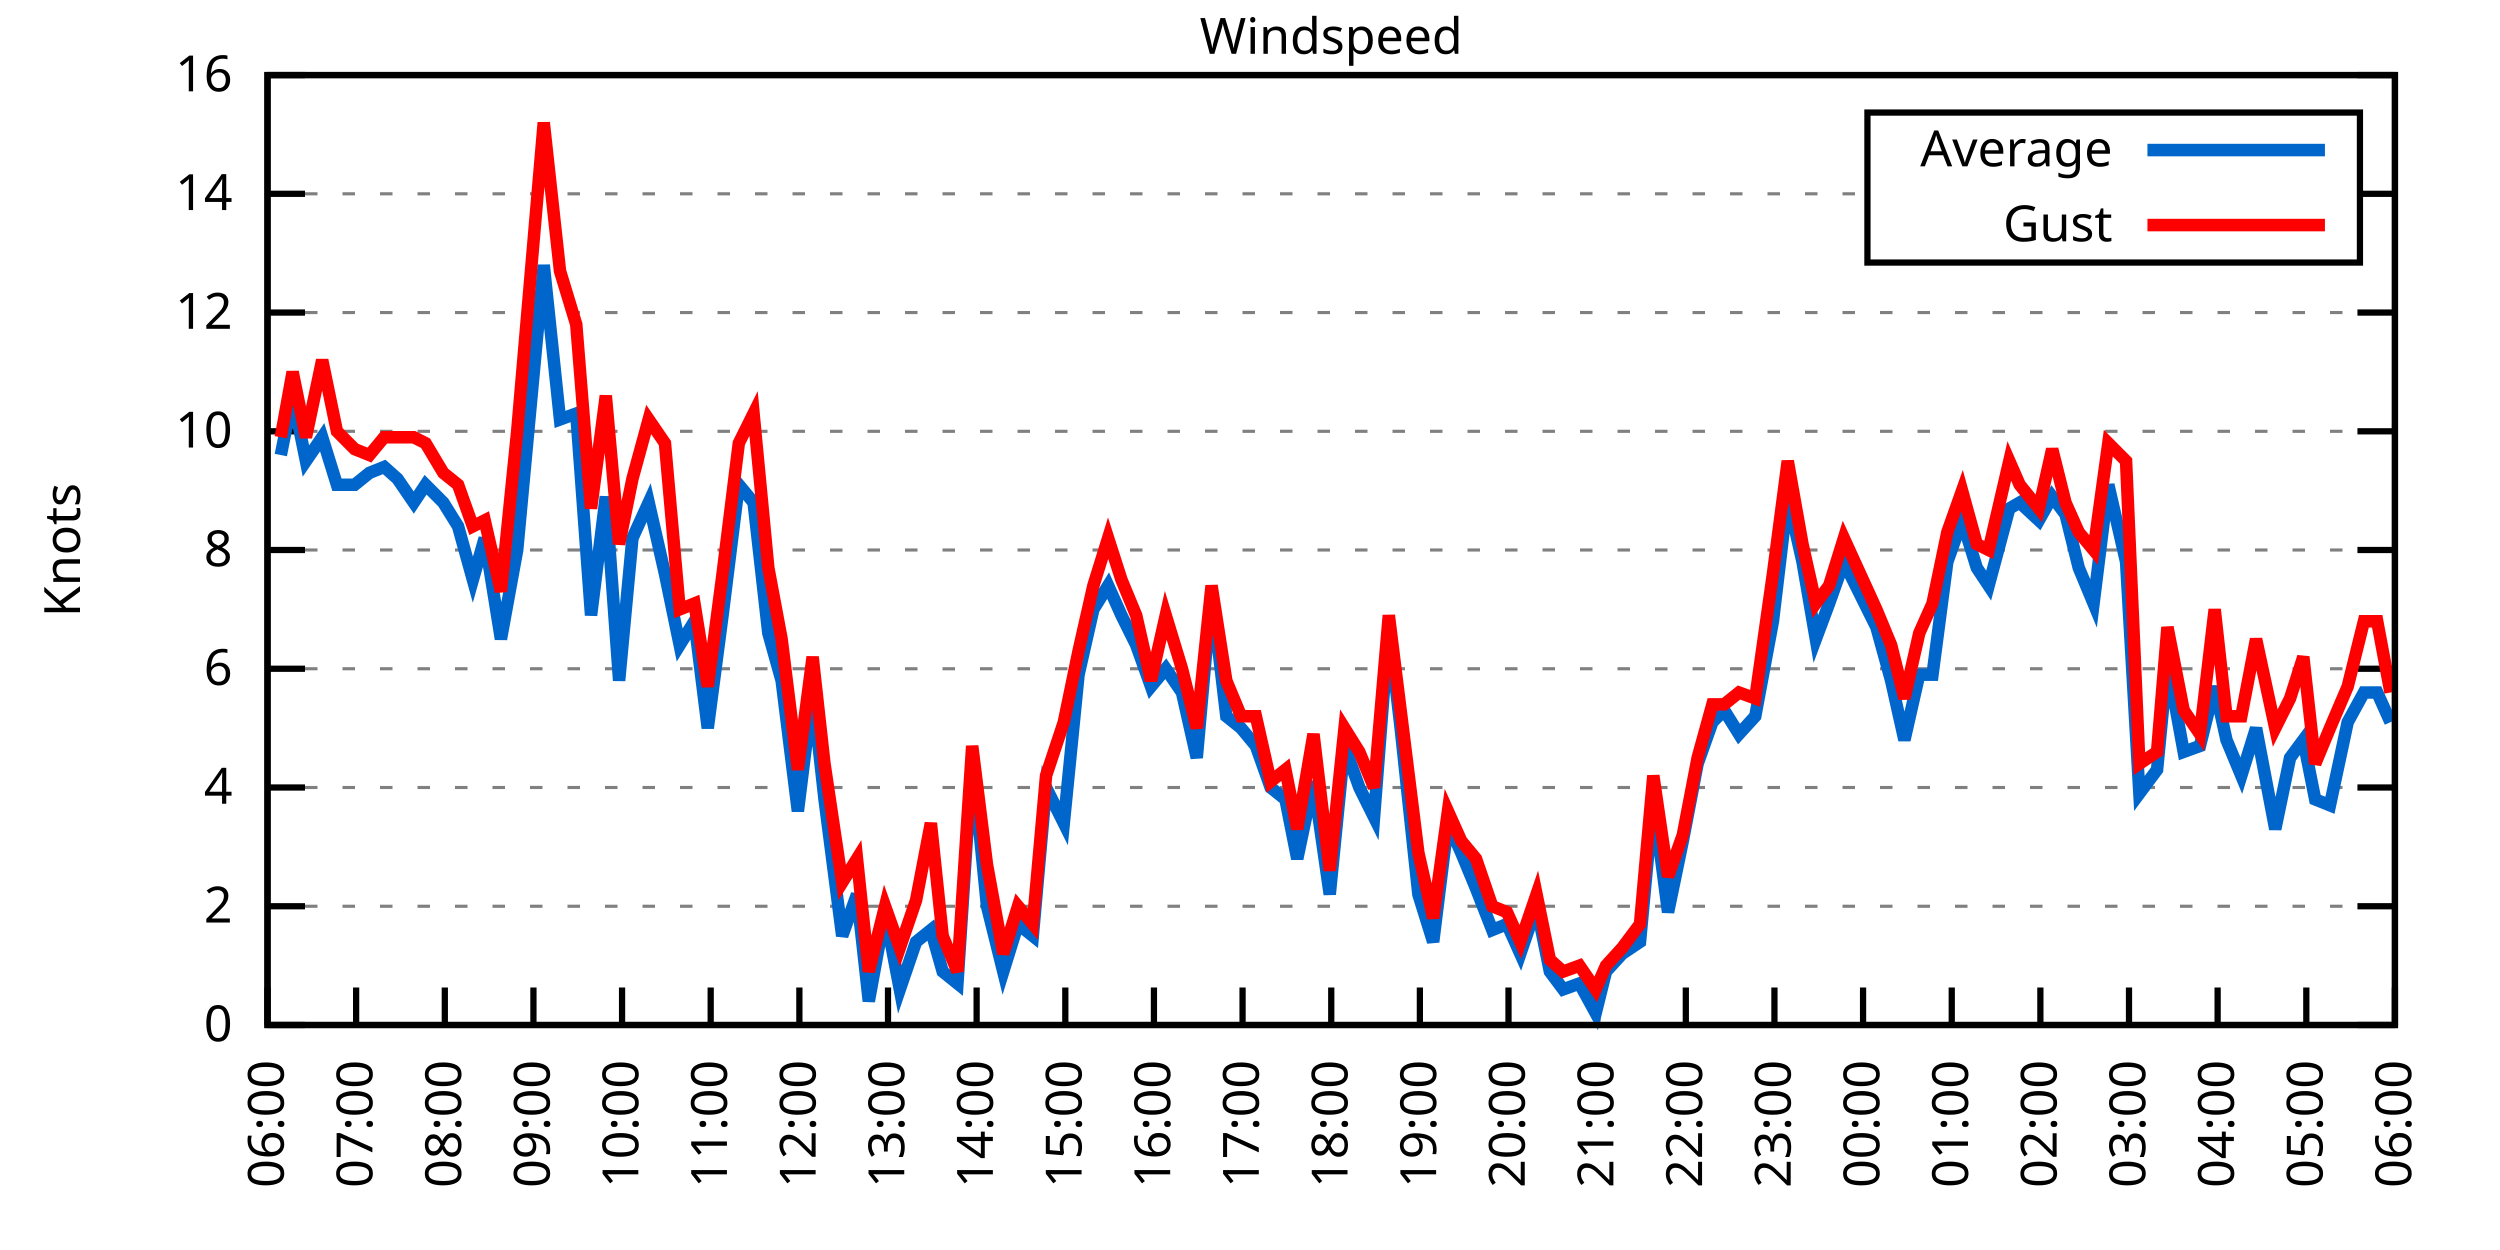
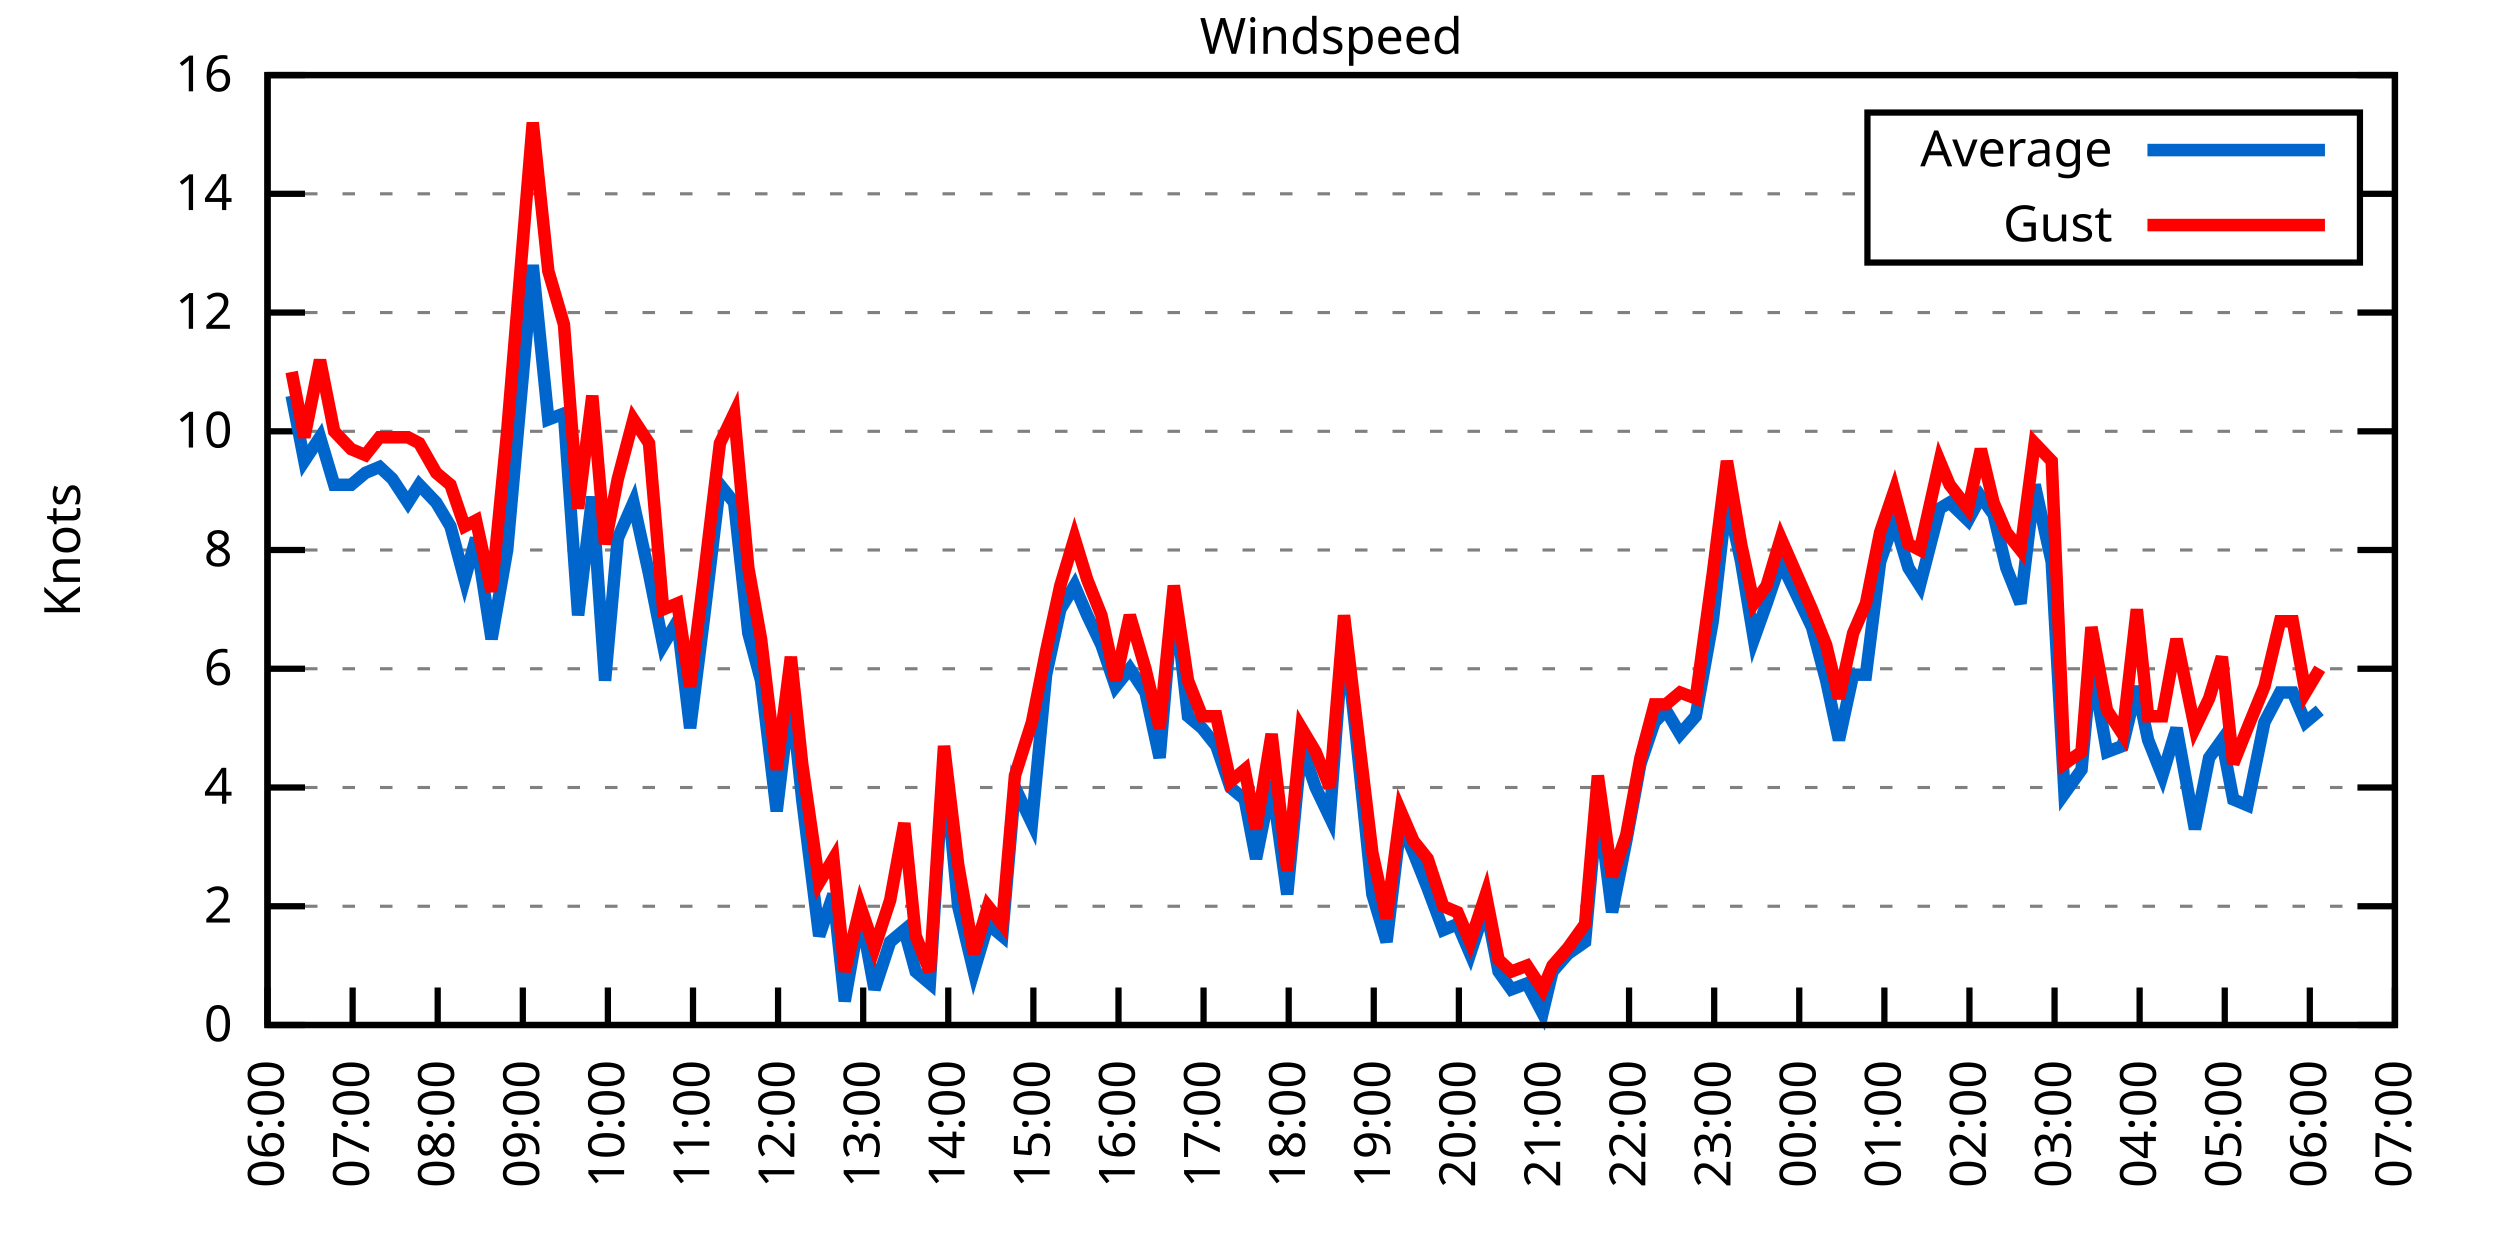
<svg xmlns="http://www.w3.org/2000/svg" xmlns:xlink="http://www.w3.org/1999/xlink" width="400" height="200" viewBox="0 0 400 200">
  <g id="gnuplot_canvas">
    <rect x="0" y="0" width="400" height="200" fill="none" />
    <defs>
      <circle id="gpDot" r="0.5" stroke-width="0.5" stroke="currentColor" />
      <path id="gpPt0" stroke-width="0.333" stroke="currentColor" d="M-1,0 h2 M0,-1 v2" />
      <path id="gpPt1" stroke-width="0.333" stroke="currentColor" d="M-1,-1 L1,1 M1,-1 L-1,1" />
      <path id="gpPt2" stroke-width="0.333" stroke="currentColor" d="M-1,0 L1,0 M0,-1 L0,1 M-1,-1 L1,1 M-1,1 L1,-1" />
      <rect id="gpPt3" stroke-width="0.333" stroke="currentColor" x="-1" y="-1" width="2" height="2" />
      <rect id="gpPt4" stroke-width="0.333" stroke="currentColor" fill="currentColor" x="-1" y="-1" width="2" height="2" />
      <circle id="gpPt5" stroke-width="0.333" stroke="currentColor" cx="0" cy="0" r="1" />
      <use xlink:href="#gpPt5" id="gpPt6" fill="currentColor" stroke="none" />
      <path id="gpPt7" stroke-width="0.333" stroke="currentColor" d="M0,-1.33 L-1.33,0.67 L1.33,0.67 z" />
      <use xlink:href="#gpPt7" id="gpPt8" fill="currentColor" stroke="none" />
      <use xlink:href="#gpPt7" id="gpPt9" stroke="currentColor" transform="rotate(180)" />
      <use xlink:href="#gpPt9" id="gpPt10" fill="currentColor" stroke="none" />
      <use xlink:href="#gpPt3" id="gpPt11" stroke="currentColor" transform="rotate(45)" />
      <use xlink:href="#gpPt11" id="gpPt12" fill="currentColor" stroke="none" />
      <path id="gpPt13" stroke-width="0.333" stroke="currentColor" d="M0,1.330 L1.265,0.411 L0.782,-1.067 L-0.782,-1.076 L-1.265,0.411 z" />
      <use xlink:href="#gpPt13" id="gpPt14" fill="currentColor" stroke="none" />
      <filter id="textbox" filterUnits="objectBoundingBox" x="0" y="0" height="1" width="1">
        <feFlood flood-color="white" flood-opacity="1" result="bgnd" />
        <feComposite in="SourceGraphic" in2="bgnd" operator="atop" />
      </filter>
      <filter id="greybox" filterUnits="objectBoundingBox" x="0" y="0" height="1" width="1">
        <feFlood flood-color="lightgrey" flood-opacity="1" result="grey" />
        <feComposite in="SourceGraphic" in2="grey" operator="atop" />
      </filter>
    </defs>
    <g fill="none" color="white" stroke="currentColor" stroke-width="1.00" stroke-linecap="butt" stroke-linejoin="miter">
</g>
    <g fill="none" color="black" stroke="currentColor" stroke-width="1.00" stroke-linecap="butt" stroke-linejoin="miter">
      <g stroke="none" shape-rendering="crispEdges">
        <polygon fill="rgb(255, 255, 255)" points="42.80,164.00 383.18,164.00 383.18,12.02 42.80,12.02 " />
      </g>
    </g>
    <g fill="none" color="black" stroke="currentColor" stroke-width="1.00" stroke-linecap="butt" stroke-linejoin="miter">
</g>
    <g fill="none" color="black" stroke="black" stroke-width="0.50" stroke-linecap="butt" stroke-linejoin="miter">
</g>
    <g fill="none" color="gray" stroke="currentColor" stroke-width="0.50" stroke-linecap="butt" stroke-linejoin="miter">
      <path stroke="gray" stroke-dasharray="2,4" class="gridline" d="M42.80,164.00 L383.19,164.00  " />
    </g>
    <g fill="none" color="gray" stroke="gray" stroke-width="1.00" stroke-linecap="butt" stroke-linejoin="miter">
</g>
    <g fill="none" color="black" stroke="currentColor" stroke-width="1.00" stroke-linecap="butt" stroke-linejoin="miter">
      <path stroke="black" d="M42.80,164.00 L48.80,164.00 M383.19,164.00 L377.19,164.00  " />
      <g transform="translate(37.20,166.60)" stroke="none" fill="black" font-family="Sans" font-size="8.00" text-anchor="end">
        <text>
          <tspan font-family="Sans"> 0</tspan>
        </text>
      </g>
    </g>
    <g fill="none" color="black" stroke="currentColor" stroke-width="1.00" stroke-linecap="butt" stroke-linejoin="miter">
</g>
    <g fill="none" color="black" stroke="black" stroke-width="0.50" stroke-linecap="butt" stroke-linejoin="miter">
</g>
    <g fill="none" color="gray" stroke="currentColor" stroke-width="0.50" stroke-linecap="butt" stroke-linejoin="miter">
      <path stroke="gray" stroke-dasharray="2,4" class="gridline" d="M42.80,145.00 L383.19,145.00  " />
    </g>
    <g fill="none" color="gray" stroke="gray" stroke-width="1.00" stroke-linecap="butt" stroke-linejoin="miter">
</g>
    <g fill="none" color="black" stroke="currentColor" stroke-width="1.00" stroke-linecap="butt" stroke-linejoin="miter">
      <path stroke="black" d="M42.80,145.00 L48.80,145.00 M383.19,145.00 L377.19,145.00  " />
      <g transform="translate(37.20,147.60)" stroke="none" fill="black" font-family="Sans" font-size="8.00" text-anchor="end">
        <text>
          <tspan font-family="Sans"> 2</tspan>
        </text>
      </g>
    </g>
    <g fill="none" color="black" stroke="currentColor" stroke-width="1.00" stroke-linecap="butt" stroke-linejoin="miter">
</g>
    <g fill="none" color="black" stroke="black" stroke-width="0.50" stroke-linecap="butt" stroke-linejoin="miter">
</g>
    <g fill="none" color="gray" stroke="currentColor" stroke-width="0.50" stroke-linecap="butt" stroke-linejoin="miter">
      <path stroke="gray" stroke-dasharray="2,4" class="gridline" d="M42.80,126.00 L383.19,126.00  " />
    </g>
    <g fill="none" color="gray" stroke="gray" stroke-width="1.00" stroke-linecap="butt" stroke-linejoin="miter">
</g>
    <g fill="none" color="black" stroke="currentColor" stroke-width="1.00" stroke-linecap="butt" stroke-linejoin="miter">
      <path stroke="black" d="M42.80,126.00 L48.80,126.00 M383.19,126.00 L377.19,126.00  " />
      <g transform="translate(37.20,128.60)" stroke="none" fill="black" font-family="Sans" font-size="8.00" text-anchor="end">
        <text>
          <tspan font-family="Sans"> 4</tspan>
        </text>
      </g>
    </g>
    <g fill="none" color="black" stroke="currentColor" stroke-width="1.00" stroke-linecap="butt" stroke-linejoin="miter">
</g>
    <g fill="none" color="black" stroke="black" stroke-width="0.50" stroke-linecap="butt" stroke-linejoin="miter">
</g>
    <g fill="none" color="gray" stroke="currentColor" stroke-width="0.50" stroke-linecap="butt" stroke-linejoin="miter">
      <path stroke="gray" stroke-dasharray="2,4" class="gridline" d="M42.80,107.00 L383.19,107.00  " />
    </g>
    <g fill="none" color="gray" stroke="gray" stroke-width="1.00" stroke-linecap="butt" stroke-linejoin="miter">
</g>
    <g fill="none" color="black" stroke="currentColor" stroke-width="1.00" stroke-linecap="butt" stroke-linejoin="miter">
      <path stroke="black" d="M42.80,107.00 L48.80,107.00 M383.19,107.00 L377.19,107.00  " />
      <g transform="translate(37.20,109.60)" stroke="none" fill="black" font-family="Sans" font-size="8.00" text-anchor="end">
        <text>
          <tspan font-family="Sans"> 6</tspan>
        </text>
      </g>
    </g>
    <g fill="none" color="black" stroke="currentColor" stroke-width="1.00" stroke-linecap="butt" stroke-linejoin="miter">
</g>
    <g fill="none" color="black" stroke="black" stroke-width="0.50" stroke-linecap="butt" stroke-linejoin="miter">
</g>
    <g fill="none" color="gray" stroke="currentColor" stroke-width="0.50" stroke-linecap="butt" stroke-linejoin="miter">
      <path stroke="gray" stroke-dasharray="2,4" class="gridline" d="M42.80,88.00 L383.19,88.00  " />
    </g>
    <g fill="none" color="gray" stroke="gray" stroke-width="1.00" stroke-linecap="butt" stroke-linejoin="miter">
</g>
    <g fill="none" color="black" stroke="currentColor" stroke-width="1.00" stroke-linecap="butt" stroke-linejoin="miter">
      <path stroke="black" d="M42.80,88.00 L48.80,88.00 M383.19,88.00 L377.19,88.00  " />
      <g transform="translate(37.20,90.60)" stroke="none" fill="black" font-family="Sans" font-size="8.00" text-anchor="end">
        <text>
          <tspan font-family="Sans"> 8</tspan>
        </text>
      </g>
    </g>
    <g fill="none" color="black" stroke="currentColor" stroke-width="1.00" stroke-linecap="butt" stroke-linejoin="miter">
</g>
    <g fill="none" color="black" stroke="black" stroke-width="0.50" stroke-linecap="butt" stroke-linejoin="miter">
</g>
    <g fill="none" color="gray" stroke="currentColor" stroke-width="0.50" stroke-linecap="butt" stroke-linejoin="miter">
      <path stroke="gray" stroke-dasharray="2,4" class="gridline" d="M42.80,69.01 L383.19,69.01  " />
    </g>
    <g fill="none" color="gray" stroke="gray" stroke-width="1.00" stroke-linecap="butt" stroke-linejoin="miter">
</g>
    <g fill="none" color="black" stroke="currentColor" stroke-width="1.00" stroke-linecap="butt" stroke-linejoin="miter">
      <path stroke="black" d="M42.80,69.01 L48.80,69.01 M383.19,69.01 L377.19,69.01  " />
      <g transform="translate(37.20,71.61)" stroke="none" fill="black" font-family="Sans" font-size="8.00" text-anchor="end">
        <text>
          <tspan font-family="Sans"> 10</tspan>
        </text>
      </g>
    </g>
    <g fill="none" color="black" stroke="currentColor" stroke-width="1.00" stroke-linecap="butt" stroke-linejoin="miter">
</g>
    <g fill="none" color="black" stroke="black" stroke-width="0.50" stroke-linecap="butt" stroke-linejoin="miter">
</g>
    <g fill="none" color="gray" stroke="currentColor" stroke-width="0.50" stroke-linecap="butt" stroke-linejoin="miter">
      <path stroke="gray" stroke-dasharray="2,4" class="gridline" d="M42.80,50.01 L383.19,50.01  " />
    </g>
    <g fill="none" color="gray" stroke="gray" stroke-width="1.00" stroke-linecap="butt" stroke-linejoin="miter">
</g>
    <g fill="none" color="black" stroke="currentColor" stroke-width="1.00" stroke-linecap="butt" stroke-linejoin="miter">
      <path stroke="black" d="M42.80,50.01 L48.80,50.01 M383.19,50.01 L377.19,50.01  " />
      <g transform="translate(37.20,52.61)" stroke="none" fill="black" font-family="Sans" font-size="8.00" text-anchor="end">
        <text>
          <tspan font-family="Sans"> 12</tspan>
        </text>
      </g>
    </g>
    <g fill="none" color="black" stroke="currentColor" stroke-width="1.00" stroke-linecap="butt" stroke-linejoin="miter">
</g>
    <g fill="none" color="black" stroke="black" stroke-width="0.50" stroke-linecap="butt" stroke-linejoin="miter">
</g>
    <g fill="none" color="gray" stroke="currentColor" stroke-width="0.50" stroke-linecap="butt" stroke-linejoin="miter">
      <path stroke="gray" stroke-dasharray="2,4" class="gridline" d="M42.80,31.01 L298.79,31.01 M377.59,31.01 L383.19,31.01  " />
    </g>
    <g fill="none" color="gray" stroke="gray" stroke-width="1.00" stroke-linecap="butt" stroke-linejoin="miter">
</g>
    <g fill="none" color="black" stroke="currentColor" stroke-width="1.00" stroke-linecap="butt" stroke-linejoin="miter">
      <path stroke="black" d="M42.80,31.01 L48.80,31.01 M383.19,31.01 L377.19,31.01  " />
      <g transform="translate(37.20,33.61)" stroke="none" fill="black" font-family="Sans" font-size="8.00" text-anchor="end">
        <text>
          <tspan font-family="Sans"> 14</tspan>
        </text>
      </g>
    </g>
    <g fill="none" color="black" stroke="currentColor" stroke-width="1.00" stroke-linecap="butt" stroke-linejoin="miter">
</g>
    <g fill="none" color="black" stroke="black" stroke-width="0.50" stroke-linecap="butt" stroke-linejoin="miter">
</g>
    <g fill="none" color="gray" stroke="currentColor" stroke-width="0.50" stroke-linecap="butt" stroke-linejoin="miter">
      <path stroke="gray" stroke-dasharray="2,4" class="gridline" d="M42.80,12.01 L383.19,12.01  " />
    </g>
    <g fill="none" color="gray" stroke="gray" stroke-width="1.00" stroke-linecap="butt" stroke-linejoin="miter">
</g>
    <g fill="none" color="black" stroke="currentColor" stroke-width="1.00" stroke-linecap="butt" stroke-linejoin="miter">
      <path stroke="black" d="M42.80,12.01 L48.80,12.01 M383.19,12.01 L377.19,12.01  " />
      <g transform="translate(37.20,14.61)" stroke="none" fill="black" font-family="Sans" font-size="8.00" text-anchor="end">
        <text>
          <tspan font-family="Sans"> 16</tspan>
        </text>
      </g>
    </g>
    <g fill="none" color="black" stroke="currentColor" stroke-width="1.00" stroke-linecap="butt" stroke-linejoin="miter">
      <path stroke="black" d="M42.80,164.00 L42.80,158.00  " />
      <g transform="translate(45.40,169.60) rotate(270.00)" stroke="none" fill="black" font-family="Sans" font-size="8.00" text-anchor="end">
        <text>
          <tspan font-family="Sans">06:00</tspan>
        </text>
      </g>
    </g>
    <g fill="none" color="black" stroke="currentColor" stroke-width="1.00" stroke-linecap="butt" stroke-linejoin="miter">
-       <path stroke="black" d="M56.98,164.00 L56.98,158.00  " />
-       <g transform="translate(59.58,169.60) rotate(270.00)" stroke="none" fill="black" font-family="Sans" font-size="8.00" text-anchor="end">
+       <path stroke="black" d="M56.42,164.00 L56.42,158.00  " />
+       <g transform="translate(59.02,169.60) rotate(270.00)" stroke="none" fill="black" font-family="Sans" font-size="8.00" text-anchor="end">
        <text>
          <tspan font-family="Sans">07:00</tspan>
        </text>
      </g>
    </g>
    <g fill="none" color="black" stroke="currentColor" stroke-width="1.00" stroke-linecap="butt" stroke-linejoin="miter">
-       <path stroke="black" d="M71.17,164.00 L71.17,158.00  " />
-       <g transform="translate(73.77,169.60) rotate(270.00)" stroke="none" fill="black" font-family="Sans" font-size="8.00" text-anchor="end">
+       <path stroke="black" d="M70.03,164.00 L70.03,158.00  " />
+       <g transform="translate(72.63,169.60) rotate(270.00)" stroke="none" fill="black" font-family="Sans" font-size="8.00" text-anchor="end">
        <text>
          <tspan font-family="Sans">08:00</tspan>
        </text>
      </g>
    </g>
    <g fill="none" color="black" stroke="currentColor" stroke-width="1.00" stroke-linecap="butt" stroke-linejoin="miter">
-       <path stroke="black" d="M85.35,164.00 L85.35,158.00  " />
-       <g transform="translate(87.95,169.60) rotate(270.00)" stroke="none" fill="black" font-family="Sans" font-size="8.00" text-anchor="end">
+       <path stroke="black" d="M83.65,164.00 L83.65,158.00  " />
+       <g transform="translate(86.25,169.60) rotate(270.00)" stroke="none" fill="black" font-family="Sans" font-size="8.00" text-anchor="end">
        <text>
          <tspan font-family="Sans">09:00</tspan>
        </text>
      </g>
    </g>
    <g fill="none" color="black" stroke="currentColor" stroke-width="1.00" stroke-linecap="butt" stroke-linejoin="miter">
-       <path stroke="black" d="M99.53,164.00 L99.53,158.00  " />
-       <g transform="translate(102.13,169.60) rotate(270.00)" stroke="none" fill="black" font-family="Sans" font-size="8.00" text-anchor="end">
+       <path stroke="black" d="M97.26,164.00 L97.26,158.00  " />
+       <g transform="translate(99.86,169.60) rotate(270.00)" stroke="none" fill="black" font-family="Sans" font-size="8.00" text-anchor="end">
        <text>
          <tspan font-family="Sans">10:00</tspan>
        </text>
      </g>
    </g>
    <g fill="none" color="black" stroke="currentColor" stroke-width="1.00" stroke-linecap="butt" stroke-linejoin="miter">
-       <path stroke="black" d="M113.71,164.00 L113.71,158.00  " />
-       <g transform="translate(116.31,169.60) rotate(270.00)" stroke="none" fill="black" font-family="Sans" font-size="8.00" text-anchor="end">
+       <path stroke="black" d="M110.88,164.00 L110.88,158.00  " />
+       <g transform="translate(113.48,169.60) rotate(270.00)" stroke="none" fill="black" font-family="Sans" font-size="8.00" text-anchor="end">
        <text>
          <tspan font-family="Sans">11:00</tspan>
        </text>
      </g>
    </g>
    <g fill="none" color="black" stroke="currentColor" stroke-width="1.00" stroke-linecap="butt" stroke-linejoin="miter">
-       <path stroke="black" d="M127.90,164.00 L127.90,158.00  " />
-       <g transform="translate(130.50,169.60) rotate(270.00)" stroke="none" fill="black" font-family="Sans" font-size="8.00" text-anchor="end">
+       <path stroke="black" d="M124.49,164.00 L124.49,158.00  " />
+       <g transform="translate(127.09,169.60) rotate(270.00)" stroke="none" fill="black" font-family="Sans" font-size="8.00" text-anchor="end">
        <text>
          <tspan font-family="Sans">12:00</tspan>
        </text>
      </g>
    </g>
    <g fill="none" color="black" stroke="currentColor" stroke-width="1.00" stroke-linecap="butt" stroke-linejoin="miter">
-       <path stroke="black" d="M142.08,164.00 L142.08,158.00  " />
-       <g transform="translate(144.68,169.60) rotate(270.00)" stroke="none" fill="black" font-family="Sans" font-size="8.00" text-anchor="end">
+       <path stroke="black" d="M138.11,164.00 L138.11,158.00  " />
+       <g transform="translate(140.71,169.60) rotate(270.00)" stroke="none" fill="black" font-family="Sans" font-size="8.00" text-anchor="end">
        <text>
          <tspan font-family="Sans">13:00</tspan>
        </text>
      </g>
    </g>
    <g fill="none" color="black" stroke="currentColor" stroke-width="1.00" stroke-linecap="butt" stroke-linejoin="miter">
-       <path stroke="black" d="M156.26,164.00 L156.26,158.00  " />
-       <g transform="translate(158.86,169.60) rotate(270.00)" stroke="none" fill="black" font-family="Sans" font-size="8.00" text-anchor="end">
+       <path stroke="black" d="M151.72,164.00 L151.72,158.00  " />
+       <g transform="translate(154.32,169.60) rotate(270.00)" stroke="none" fill="black" font-family="Sans" font-size="8.00" text-anchor="end">
        <text>
          <tspan font-family="Sans">14:00</tspan>
        </text>
      </g>
    </g>
    <g fill="none" color="black" stroke="currentColor" stroke-width="1.00" stroke-linecap="butt" stroke-linejoin="miter">
-       <path stroke="black" d="M170.45,164.00 L170.45,158.00  " />
-       <g transform="translate(173.05,169.60) rotate(270.00)" stroke="none" fill="black" font-family="Sans" font-size="8.00" text-anchor="end">
+       <path stroke="black" d="M165.34,164.00 L165.34,158.00  " />
+       <g transform="translate(167.94,169.60) rotate(270.00)" stroke="none" fill="black" font-family="Sans" font-size="8.00" text-anchor="end">
        <text>
          <tspan font-family="Sans">15:00</tspan>
        </text>
      </g>
    </g>
    <g fill="none" color="black" stroke="currentColor" stroke-width="1.00" stroke-linecap="butt" stroke-linejoin="miter">
-       <path stroke="black" d="M184.63,164.00 L184.63,158.00  " />
-       <g transform="translate(187.23,169.60) rotate(270.00)" stroke="none" fill="black" font-family="Sans" font-size="8.00" text-anchor="end">
+       <path stroke="black" d="M178.96,164.00 L178.96,158.00  " />
+       <g transform="translate(181.56,169.60) rotate(270.00)" stroke="none" fill="black" font-family="Sans" font-size="8.00" text-anchor="end">
        <text>
          <tspan font-family="Sans">16:00</tspan>
        </text>
      </g>
    </g>
    <g fill="none" color="black" stroke="currentColor" stroke-width="1.00" stroke-linecap="butt" stroke-linejoin="miter">
-       <path stroke="black" d="M198.81,164.00 L198.81,158.00  " />
-       <g transform="translate(201.41,169.60) rotate(270.00)" stroke="none" fill="black" font-family="Sans" font-size="8.00" text-anchor="end">
+       <path stroke="black" d="M192.57,164.00 L192.57,158.00  " />
+       <g transform="translate(195.17,169.60) rotate(270.00)" stroke="none" fill="black" font-family="Sans" font-size="8.00" text-anchor="end">
        <text>
          <tspan font-family="Sans">17:00</tspan>
        </text>
      </g>
    </g>
    <g fill="none" color="black" stroke="currentColor" stroke-width="1.00" stroke-linecap="butt" stroke-linejoin="miter">
-       <path stroke="black" d="M213.00,164.00 L213.00,158.00  " />
-       <g transform="translate(215.60,169.60) rotate(270.00)" stroke="none" fill="black" font-family="Sans" font-size="8.00" text-anchor="end">
+       <path stroke="black" d="M206.19,164.00 L206.19,158.00  " />
+       <g transform="translate(208.79,169.60) rotate(270.00)" stroke="none" fill="black" font-family="Sans" font-size="8.00" text-anchor="end">
        <text>
          <tspan font-family="Sans">18:00</tspan>
        </text>
      </g>
    </g>
    <g fill="none" color="black" stroke="currentColor" stroke-width="1.00" stroke-linecap="butt" stroke-linejoin="miter">
-       <path stroke="black" d="M227.18,164.00 L227.18,158.00  " />
-       <g transform="translate(229.78,169.60) rotate(270.00)" stroke="none" fill="black" font-family="Sans" font-size="8.00" text-anchor="end">
+       <path stroke="black" d="M219.80,164.00 L219.80,158.00  " />
+       <g transform="translate(222.40,169.60) rotate(270.00)" stroke="none" fill="black" font-family="Sans" font-size="8.00" text-anchor="end">
        <text>
          <tspan font-family="Sans">19:00</tspan>
        </text>
      </g>
    </g>
    <g fill="none" color="black" stroke="currentColor" stroke-width="1.00" stroke-linecap="butt" stroke-linejoin="miter">
-       <path stroke="black" d="M241.36,164.00 L241.36,158.00  " />
-       <g transform="translate(243.96,169.60) rotate(270.00)" stroke="none" fill="black" font-family="Sans" font-size="8.00" text-anchor="end">
+       <path stroke="black" d="M233.42,164.00 L233.42,158.00  " />
+       <g transform="translate(236.02,169.60) rotate(270.00)" stroke="none" fill="black" font-family="Sans" font-size="8.00" text-anchor="end">
        <text>
          <tspan font-family="Sans">20:00</tspan>
        </text>
      </g>
    </g>
    <g fill="none" color="black" stroke="currentColor" stroke-width="1.00" stroke-linecap="butt" stroke-linejoin="miter">
-       <path stroke="black" d="M255.54,164.00 L255.54,158.00  " />
-       <g transform="translate(258.14,169.60) rotate(270.00)" stroke="none" fill="black" font-family="Sans" font-size="8.00" text-anchor="end">
+       <path stroke="black" d="M247.03,164.00 L247.03,158.00  " />
+       <g transform="translate(249.63,169.60) rotate(270.00)" stroke="none" fill="black" font-family="Sans" font-size="8.00" text-anchor="end">
        <text>
          <tspan font-family="Sans">21:00</tspan>
        </text>
      </g>
    </g>
    <g fill="none" color="black" stroke="currentColor" stroke-width="1.00" stroke-linecap="butt" stroke-linejoin="miter">
-       <path stroke="black" d="M269.73,164.00 L269.73,158.00  " />
-       <g transform="translate(272.33,169.60) rotate(270.00)" stroke="none" fill="black" font-family="Sans" font-size="8.00" text-anchor="end">
+       <path stroke="black" d="M260.65,164.00 L260.65,158.00  " />
+       <g transform="translate(263.25,169.60) rotate(270.00)" stroke="none" fill="black" font-family="Sans" font-size="8.00" text-anchor="end">
        <text>
          <tspan font-family="Sans">22:00</tspan>
        </text>
      </g>
    </g>
    <g fill="none" color="black" stroke="currentColor" stroke-width="1.00" stroke-linecap="butt" stroke-linejoin="miter">
-       <path stroke="black" d="M283.91,164.00 L283.91,158.00  " />
-       <g transform="translate(286.51,169.60) rotate(270.00)" stroke="none" fill="black" font-family="Sans" font-size="8.00" text-anchor="end">
+       <path stroke="black" d="M274.27,164.00 L274.27,158.00  " />
+       <g transform="translate(276.87,169.60) rotate(270.00)" stroke="none" fill="black" font-family="Sans" font-size="8.00" text-anchor="end">
        <text>
          <tspan font-family="Sans">23:00</tspan>
        </text>
      </g>
    </g>
    <g fill="none" color="black" stroke="currentColor" stroke-width="1.00" stroke-linecap="butt" stroke-linejoin="miter">
-       <path stroke="black" d="M298.09,164.00 L298.09,158.00  " />
-       <g transform="translate(300.69,169.60) rotate(270.00)" stroke="none" fill="black" font-family="Sans" font-size="8.00" text-anchor="end">
+       <path stroke="black" d="M287.88,164.00 L287.88,158.00  " />
+       <g transform="translate(290.48,169.60) rotate(270.00)" stroke="none" fill="black" font-family="Sans" font-size="8.00" text-anchor="end">
        <text>
          <tspan font-family="Sans">00:00</tspan>
        </text>
      </g>
    </g>
    <g fill="none" color="black" stroke="currentColor" stroke-width="1.00" stroke-linecap="butt" stroke-linejoin="miter">
-       <path stroke="black" d="M312.28,164.00 L312.28,158.00  " />
-       <g transform="translate(314.88,169.60) rotate(270.00)" stroke="none" fill="black" font-family="Sans" font-size="8.00" text-anchor="end">
+       <path stroke="black" d="M301.50,164.00 L301.50,158.00  " />
+       <g transform="translate(304.10,169.60) rotate(270.00)" stroke="none" fill="black" font-family="Sans" font-size="8.00" text-anchor="end">
        <text>
          <tspan font-family="Sans">01:00</tspan>
        </text>
      </g>
    </g>
    <g fill="none" color="black" stroke="currentColor" stroke-width="1.00" stroke-linecap="butt" stroke-linejoin="miter">
-       <path stroke="black" d="M326.46,164.00 L326.46,158.00  " />
-       <g transform="translate(329.06,169.60) rotate(270.00)" stroke="none" fill="black" font-family="Sans" font-size="8.00" text-anchor="end">
+       <path stroke="black" d="M315.11,164.00 L315.11,158.00  " />
+       <g transform="translate(317.71,169.60) rotate(270.00)" stroke="none" fill="black" font-family="Sans" font-size="8.00" text-anchor="end">
        <text>
          <tspan font-family="Sans">02:00</tspan>
        </text>
      </g>
    </g>
    <g fill="none" color="black" stroke="currentColor" stroke-width="1.00" stroke-linecap="butt" stroke-linejoin="miter">
-       <path stroke="black" d="M340.64,164.00 L340.64,158.00  " />
-       <g transform="translate(343.24,169.60) rotate(270.00)" stroke="none" fill="black" font-family="Sans" font-size="8.00" text-anchor="end">
+       <path stroke="black" d="M328.73,164.00 L328.73,158.00  " />
+       <g transform="translate(331.33,169.60) rotate(270.00)" stroke="none" fill="black" font-family="Sans" font-size="8.00" text-anchor="end">
        <text>
          <tspan font-family="Sans">03:00</tspan>
        </text>
      </g>
    </g>
    <g fill="none" color="black" stroke="currentColor" stroke-width="1.00" stroke-linecap="butt" stroke-linejoin="miter">
-       <path stroke="black" d="M354.82,164.00 L354.82,158.00  " />
-       <g transform="translate(357.42,169.60) rotate(270.00)" stroke="none" fill="black" font-family="Sans" font-size="8.00" text-anchor="end">
+       <path stroke="black" d="M342.34,164.00 L342.34,158.00  " />
+       <g transform="translate(344.94,169.60) rotate(270.00)" stroke="none" fill="black" font-family="Sans" font-size="8.00" text-anchor="end">
        <text>
          <tspan font-family="Sans">04:00</tspan>
        </text>
      </g>
    </g>
    <g fill="none" color="black" stroke="currentColor" stroke-width="1.00" stroke-linecap="butt" stroke-linejoin="miter">
-       <path stroke="black" d="M369.01,164.00 L369.01,158.00  " />
-       <g transform="translate(371.61,169.60) rotate(270.00)" stroke="none" fill="black" font-family="Sans" font-size="8.00" text-anchor="end">
+       <path stroke="black" d="M355.96,164.00 L355.96,158.00  " />
+       <g transform="translate(358.56,169.60) rotate(270.00)" stroke="none" fill="black" font-family="Sans" font-size="8.00" text-anchor="end">
        <text>
          <tspan font-family="Sans">05:00</tspan>
+         </text>
+       </g>
+     </g>
+     <g fill="none" color="black" stroke="currentColor" stroke-width="1.00" stroke-linecap="butt" stroke-linejoin="miter">
+       <path stroke="black" d="M369.57,164.00 L369.57,158.00  " />
+       <g transform="translate(372.17,169.60) rotate(270.00)" stroke="none" fill="black" font-family="Sans" font-size="8.00" text-anchor="end">
+         <text>
+           <tspan font-family="Sans">06:00</tspan>
        </text>
      </g>
    </g>
    <g fill="none" color="black" stroke="currentColor" stroke-width="1.00" stroke-linecap="butt" stroke-linejoin="miter">
      <path stroke="black" d="M383.19,164.00 L383.19,158.00  " />
      <g transform="translate(385.79,169.60) rotate(270.00)" stroke="none" fill="black" font-family="Sans" font-size="8.00" text-anchor="end">
        <text>
-           <tspan font-family="Sans">06:00</tspan>
+           <tspan font-family="Sans">07:00</tspan>
        </text>
      </g>
    </g>
    <g fill="none" color="black" stroke="currentColor" stroke-width="1.00" stroke-linecap="butt" stroke-linejoin="miter">
</g>
    <g fill="none" color="black" stroke="currentColor" stroke-width="1.00" stroke-linecap="butt" stroke-linejoin="miter">
      <path stroke="black" d="M42.80,12.01 L42.80,164.00 L383.19,164.00 L383.19,12.01 L42.80,12.01 Z  " />
    </g>
    <g fill="none" color="black" stroke="currentColor" stroke-width="1.00" stroke-linecap="butt" stroke-linejoin="miter">
</g>
    <g fill="none" color="black" stroke="currentColor" stroke-width="1.00" stroke-linecap="butt" stroke-linejoin="miter">
      <path stroke="black" d="M298.79,42.01 L298.79,18.01 L377.59,18.01 L377.59,42.01 L298.79,42.01 Z  " />
    </g>
    <g id="Windspeed_plot_1">
      <g fill="none" color="white" stroke="black" stroke-width="2.00" stroke-linecap="butt" stroke-linejoin="miter">
</g>
      <g fill="none" color="black" stroke="currentColor" stroke-width="2.00" stroke-linecap="butt" stroke-linejoin="miter">
        <g transform="translate(337.99,26.61)" stroke="none" fill="black" font-family="Sans" font-size="8.00" text-anchor="end">
          <text>
            <tspan font-family="Sans">Average</tspan>
          </text>
        </g>
      </g>
      <g fill="none" color="black" stroke="currentColor" stroke-width="2.00" stroke-linecap="butt" stroke-linejoin="miter">
-         <path stroke="rgb(  0, 102, 204)" d="M343.59,24.01 L371.99,24.01 M44.93,72.81 L46.82,63.31 L48.95,73.76 L51.55,69.96 L53.91,77.56 L56.75,77.56   L59.11,75.66 L61.47,74.71 L63.60,76.61 L66.20,80.41 L68.09,77.56 L70.93,80.41 L73.29,84.21 L75.66,92.75   L77.55,86.11 L80.15,102.25 L82.75,88.00 L87.00,42.41 L89.60,67.11 L92.20,66.16 L94.57,98.45 L96.93,79.46   L99.06,108.90 L101.19,86.11 L103.79,80.41 L106.39,91.80 L108.75,103.20 L111.11,99.40 L113.24,116.50 L115.61,98.45   L118.21,77.56 L120.57,80.41 L122.93,101.30 L125.06,108.90 L127.66,129.80 L130.02,110.80 L131.92,127.90 L134.75,149.75   L137.12,143.10 L139.01,160.20 L141.61,145.95 L143.97,158.30 L146.57,150.70 L148.94,148.80 L150.83,155.45 L153.19,157.35   L155.55,121.25 L157.92,145.00 L160.52,155.45 L162.88,147.85 L165.25,149.75 L167.37,126.00 L170.21,131.70 L172.57,107.95   L174.94,97.50 L177.30,93.70 L179.43,98.45 L181.79,103.20 L184.16,109.85 L186.52,107.00 L189.12,110.80 L191.48,121.25   L193.85,94.65 L196.21,114.60 L198.58,116.50 L200.94,119.35 L203.30,126.00 L205.67,127.90 L207.56,137.40 L210.16,125.05   L212.76,143.10 L215.12,119.35 L217.49,126.00 L219.85,130.75 L222.21,100.35 L224.10,116.50 L226.94,143.10 L229.31,150.70   L231.67,131.70 L233.80,136.45 L236.16,142.15 L238.76,148.80 L241.12,147.85 L243.25,152.60 L245.85,145.00 L247.98,155.45   L250.11,158.30 L252.71,157.35 L255.31,162.10 L256.96,155.45 L259.56,152.60 L262.40,150.70 L264.53,127.90 L266.89,145.95   L269.25,134.55 L271.62,122.20 L273.98,115.55 L275.87,113.65 L278.24,117.45 L280.84,114.60 L283.67,99.40 L286.04,79.46   L288.40,89.90 L290.53,102.25 L292.66,96.55 L295.02,89.90 L300.22,100.35 L302.58,108.90 L304.71,118.40 L307.08,107.95   L309.20,107.95 L311.57,89.90 L313.93,83.26 L316.29,90.85 L318.18,93.70 L321.49,81.36 L323.15,80.41 L326.22,83.26   L328.35,79.46 L330.48,82.31 L332.60,90.85 L334.97,96.55 L337.33,77.56 L340.17,89.90 L342.30,126.95 L345.13,123.15   L346.79,106.05 L349.39,120.30 L351.99,119.35 L354.35,109.85 L356.24,118.40 L358.61,124.10 L360.97,116.50 L364.04,132.65   L366.41,121.25 L368.53,118.40 L370.43,127.90 L372.79,128.85 L375.63,115.55 L378.23,110.80 L380.35,110.80 L382.48,115.55    " />
+         <path stroke="rgb(  0, 102, 204)" d="M343.59,24.01 L371.99,24.01 M46.66,63.31 L48.70,73.76 L51.20,69.96 L53.47,77.56 L56.19,77.56 L58.46,75.66   L60.73,74.71 L62.77,76.61 L65.27,80.41 L67.08,77.56 L69.80,80.41 L72.07,84.21 L74.34,92.75 L76.16,86.11   L78.65,102.25 L81.15,88.00 L85.24,42.41 L87.73,67.11 L90.23,66.16 L92.50,98.45 L94.77,79.46 L96.81,108.90   L98.85,86.11 L101.35,80.41 L103.84,91.80 L106.11,103.20 L108.38,99.40 L110.42,116.50 L112.69,98.45 L115.19,77.56   L117.46,80.41 L119.73,101.30 L121.77,108.90 L124.27,129.80 L126.54,110.80 L128.35,127.90 L131.07,149.75 L133.34,143.10   L135.16,160.20 L137.66,145.95 L139.92,158.30 L142.42,150.70 L144.69,148.80 L146.51,155.45 L148.77,157.35 L151.04,121.25   L153.31,145.00 L155.81,155.45 L158.08,147.85 L160.35,149.75 L162.39,126.00 L165.11,131.70 L167.38,107.95 L169.65,97.50   L171.92,93.70 L173.96,98.45 L176.23,103.20 L178.50,109.85 L180.77,107.00 L183.27,110.80 L185.54,121.25 L187.81,94.65   L190.08,114.60 L192.34,116.50 L194.61,119.35 L196.88,126.00 L199.15,127.90 L200.97,137.40 L203.46,125.05 L205.96,143.10   L208.23,119.35 L210.50,126.00 L212.77,130.75 L215.04,100.35 L216.85,116.50 L219.58,143.10 L221.85,150.70 L224.11,131.70   L226.16,136.45 L228.43,142.15 L230.92,148.80 L233.19,147.85 L235.23,152.60 L237.73,145.00 L239.77,155.45 L241.81,158.30   L244.31,157.35 L246.81,162.10 L248.40,155.45 L250.89,152.60 L253.61,150.70 L255.66,127.90 L257.93,145.95 L260.20,134.55   L262.47,122.20 L264.73,115.55 L266.55,113.65 L268.82,117.45 L271.32,114.60 L274.04,99.40 L276.31,79.46 L278.58,89.90   L280.62,102.25 L282.66,96.55 L284.93,89.90 L289.92,100.35 L292.19,108.90 L294.23,118.40 L296.50,107.95 L298.55,107.95   L300.82,89.90 L303.08,83.26 L305.35,90.85 L307.17,93.70 L310.35,81.36 L311.94,80.41 L314.89,83.26 L316.93,79.46   L318.97,82.31 L321.01,90.85 L323.28,96.55 L325.55,77.56 L328.27,89.90 L330.32,126.95 L333.04,123.15 L334.63,106.05   L337.12,120.30 L339.62,119.35 L341.89,109.85 L343.70,118.40 L345.97,124.10 L348.24,116.50 L351.19,132.65 L353.46,121.25   L355.50,118.40 L357.32,127.90 L359.59,128.85 L362.31,115.55 L364.81,110.80 L366.85,110.80 L368.89,115.55 L371.16,113.65    " />
      </g>
    </g>
    <g id="Windspeed_plot_2">
      <g fill="none" color="black" stroke="currentColor" stroke-width="2.00" stroke-linecap="butt" stroke-linejoin="miter">
        <g transform="translate(337.99,38.61)" stroke="none" fill="black" font-family="Sans" font-size="8.00" text-anchor="end">
          <text>
            <tspan font-family="Sans">Gust</tspan>
          </text>
        </g>
      </g>
      <g fill="none" color="black" stroke="currentColor" stroke-width="2.00" stroke-linecap="butt" stroke-linejoin="miter">
-         <path stroke="rgb(255,   0,   0)" d="M343.59,36.01 L371.99,36.01 M44.93,69.96 L46.82,59.51 L48.95,69.96 L51.55,57.61 L53.91,69.01 L56.75,71.86   L59.11,72.81 L61.47,69.96 L63.60,69.96 L66.20,69.96 L68.09,70.91 L70.93,75.66 L73.29,77.56 L75.66,84.21   L77.55,83.26 L80.15,94.65 L82.75,69.01 L87.00,19.61 L89.60,43.36 L92.20,51.91 L94.57,81.36 L96.93,63.31   L99.06,87.06 L101.19,76.61 L103.79,67.11 L106.39,70.91 L108.75,97.50 L111.11,96.55 L113.24,109.85 L115.61,91.80   L118.21,70.91 L120.57,66.16 L122.93,90.85 L125.06,102.25 L127.66,123.15 L130.02,105.10 L131.92,122.20 L134.75,141.20   L137.12,137.40 L139.01,155.45 L141.61,145.00 L143.97,151.65 L146.57,144.05 L148.94,131.70 L150.83,149.75 L153.19,155.45   L155.55,119.35 L157.92,138.35 L160.52,152.60 L162.88,145.00 L165.25,147.85 L167.37,124.10 L170.21,115.55 L172.57,104.15   L174.94,93.70 L177.30,86.11 L179.43,92.75 L181.79,98.45 L184.16,108.90 L186.52,98.45 L189.12,107.00 L191.48,116.50   L193.85,93.70 L196.21,108.90 L198.58,114.60 L200.94,114.60 L203.30,125.05 L205.67,123.15 L207.56,132.65 L210.16,117.45   L212.76,139.30 L215.12,116.50 L217.49,120.30 L219.85,126.00 L222.21,98.45 L224.10,113.65 L226.94,136.45 L229.31,146.90   L231.67,129.80 L233.80,134.55 L236.16,137.40 L238.76,145.00 L241.12,145.95 L243.25,150.70 L245.85,143.10 L247.98,153.55   L250.11,155.45 L252.71,154.50 L255.31,158.30 L256.96,154.50 L259.56,151.65 L262.40,147.85 L264.53,124.10 L266.89,140.25   L269.25,133.60 L271.62,121.25 L273.98,112.70 L275.87,112.70 L278.24,110.80 L280.84,111.75 L283.67,91.80 L286.04,73.76   L288.40,87.06 L290.53,96.55 L292.66,93.70 L295.02,86.11 L300.22,97.50 L302.58,103.20 L304.71,111.75 L307.08,101.30   L309.20,96.55 L311.57,85.16 L313.93,78.51 L316.29,87.06 L318.18,88.00 L321.49,73.76 L323.15,77.56 L326.22,81.36   L328.35,71.86 L330.48,80.41 L332.60,85.16 L334.97,88.00 L337.33,70.91 L340.17,73.76 L342.30,122.20 L345.13,120.30   L346.79,100.35 L349.39,113.65 L351.99,117.45 L354.35,97.50 L356.24,114.60 L358.61,114.60 L360.97,102.25 L364.04,116.50   L366.41,111.75 L368.53,105.10 L370.43,122.20 L372.79,116.50 L375.63,109.85 L378.23,99.40 L380.35,99.40 L382.48,110.80    " />
+         <path stroke="rgb(255,   0,   0)" d="M343.59,36.01 L371.99,36.01 M46.66,59.51 L48.70,69.96 L51.20,57.61 L53.47,69.01 L56.19,71.86 L58.46,72.81   L60.73,69.96 L62.77,69.96 L65.27,69.96 L67.08,70.91 L69.80,75.66 L72.07,77.56 L74.34,84.21 L76.16,83.26   L78.65,94.65 L81.15,69.01 L85.24,19.61 L87.73,43.36 L90.23,51.91 L92.50,81.36 L94.77,63.31 L96.81,87.06   L98.85,76.61 L101.35,67.11 L103.84,70.91 L106.11,97.50 L108.38,96.55 L110.42,109.85 L112.69,91.80 L115.19,70.91   L117.46,66.16 L119.73,90.85 L121.77,102.25 L124.27,123.15 L126.54,105.10 L128.35,122.20 L131.07,141.20 L133.34,137.40   L135.16,155.45 L137.66,145.00 L139.92,151.65 L142.42,144.05 L144.69,131.70 L146.51,149.75 L148.77,155.45 L151.04,119.35   L153.31,138.35 L155.81,152.60 L158.08,145.00 L160.35,147.85 L162.39,124.10 L165.11,115.55 L167.38,104.15 L169.65,93.70   L171.92,86.11 L173.96,92.75 L176.23,98.45 L178.50,108.90 L180.77,98.45 L183.27,107.00 L185.54,116.50 L187.81,93.70   L190.08,108.90 L192.34,114.60 L194.61,114.60 L196.88,125.05 L199.15,123.15 L200.97,132.65 L203.46,117.45 L205.96,139.30   L208.23,116.50 L210.50,120.30 L212.77,126.00 L215.04,98.45 L216.85,113.65 L219.58,136.45 L221.85,146.90 L224.11,129.80   L226.16,134.55 L228.43,137.40 L230.92,145.00 L233.19,145.95 L235.23,150.70 L237.73,143.10 L239.77,153.55 L241.81,155.45   L244.31,154.50 L246.81,158.30 L248.40,154.50 L250.89,151.65 L253.61,147.85 L255.66,124.10 L257.93,140.25 L260.20,133.60   L262.47,121.25 L264.73,112.70 L266.55,112.70 L268.82,110.80 L271.32,111.75 L274.04,91.80 L276.31,73.76 L278.58,87.06   L280.62,96.55 L282.66,93.70 L284.93,86.11 L289.92,97.50 L292.19,103.20 L294.23,111.75 L296.50,101.30 L298.55,96.55   L300.82,85.16 L303.08,78.51 L305.35,87.06 L307.17,88.00 L310.35,73.76 L311.94,77.56 L314.89,81.36 L316.93,71.86   L318.97,80.41 L321.01,85.16 L323.28,88.00 L325.55,70.91 L328.27,73.76 L330.32,122.20 L333.04,120.30 L334.63,100.35   L337.12,113.65 L339.62,117.45 L341.89,97.50 L343.70,114.60 L345.97,114.60 L348.24,102.25 L351.19,116.50 L353.46,111.75   L355.50,105.10 L357.32,122.20 L359.59,116.50 L362.31,109.85 L364.81,99.40 L366.85,99.40 L368.89,110.80 L371.16,107.00    " />
      </g>
    </g>
    <g fill="none" color="black" stroke="currentColor" stroke-width="2.00" stroke-linecap="butt" stroke-linejoin="miter">
</g>
    <g fill="none" color="black" stroke="black" stroke-width="1.00" stroke-linecap="butt" stroke-linejoin="miter">
</g>
    <g fill="none" color="black" stroke="currentColor" stroke-width="1.00" stroke-linecap="butt" stroke-linejoin="miter">
      <path stroke="black" d="M42.80,12.01 L42.80,164.00 L383.19,164.00 L383.19,12.01 L42.80,12.01 Z  " />
      <g transform="translate(12.80,88.01) rotate(270.00)" stroke="none" fill="black" font-family="Sans" font-size="8.00" text-anchor="middle">
        <text>
          <tspan font-family="Sans">Knots</tspan>
        </text>
      </g>
    </g>
    <g fill="none" color="black" stroke="currentColor" stroke-width="1.00" stroke-linecap="butt" stroke-linejoin="miter">
</g>
    <g fill="none" color="black" stroke="currentColor" stroke-width="1.00" stroke-linecap="butt" stroke-linejoin="miter">
      <g transform="translate(212.99,8.61)" stroke="none" fill="black" font-family="Sans" font-size="8.00" text-anchor="middle">
        <text>
          <tspan font-family="Sans">Windspeed</tspan>
        </text>
      </g>
    </g>
    <g fill="none" color="black" stroke="currentColor" stroke-width="1.00" stroke-linecap="butt" stroke-linejoin="miter">
</g>
  </g>
</svg>
